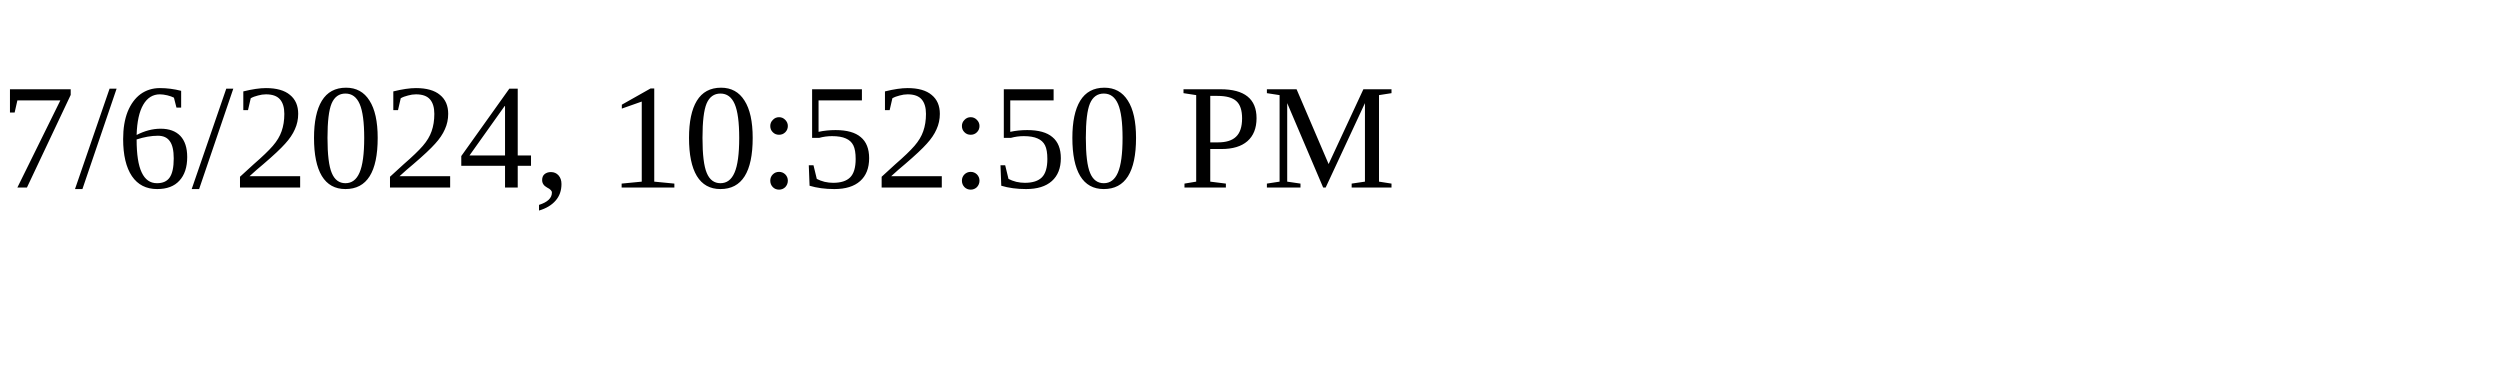
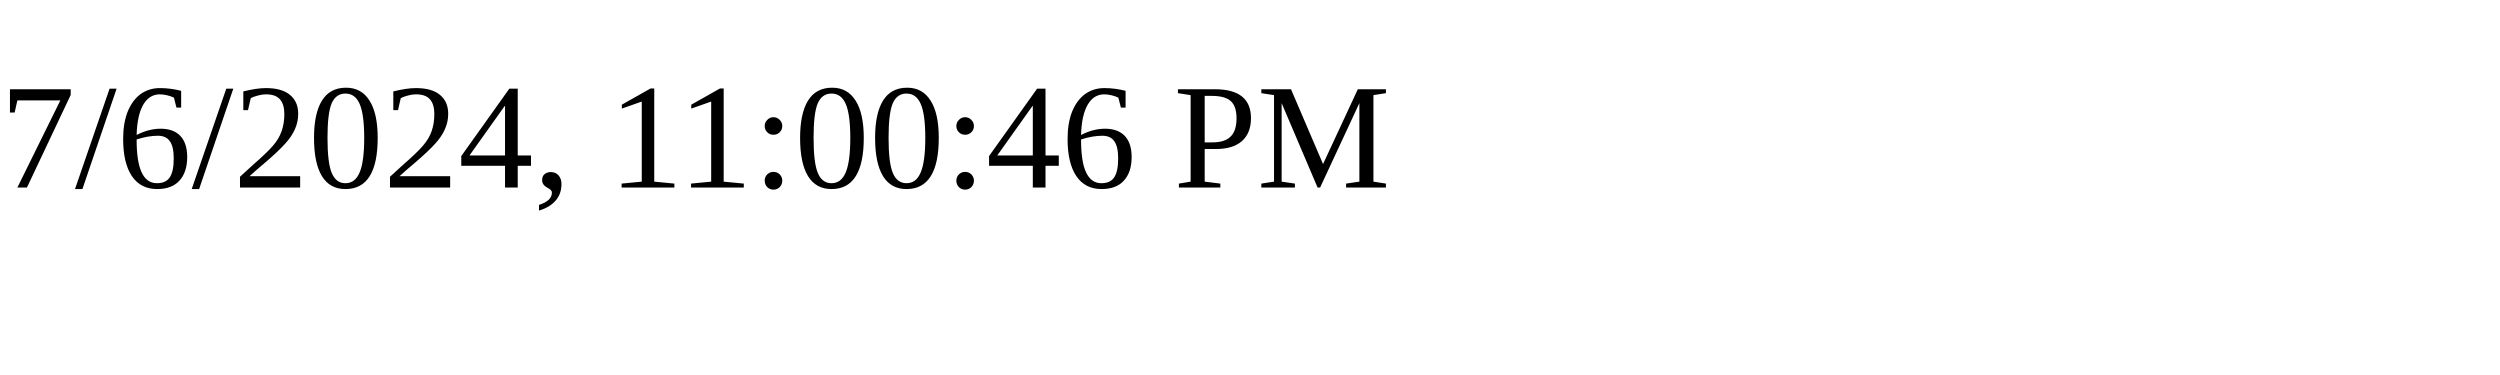
<svg xmlns="http://www.w3.org/2000/svg" height="30" width="200">
-   <text x="0" y="15">7/6/2024, 10:52:50 PM</text>
+   <text x="0" y="15">7/6/2024, 11:00:46 PM</text>
</svg>
